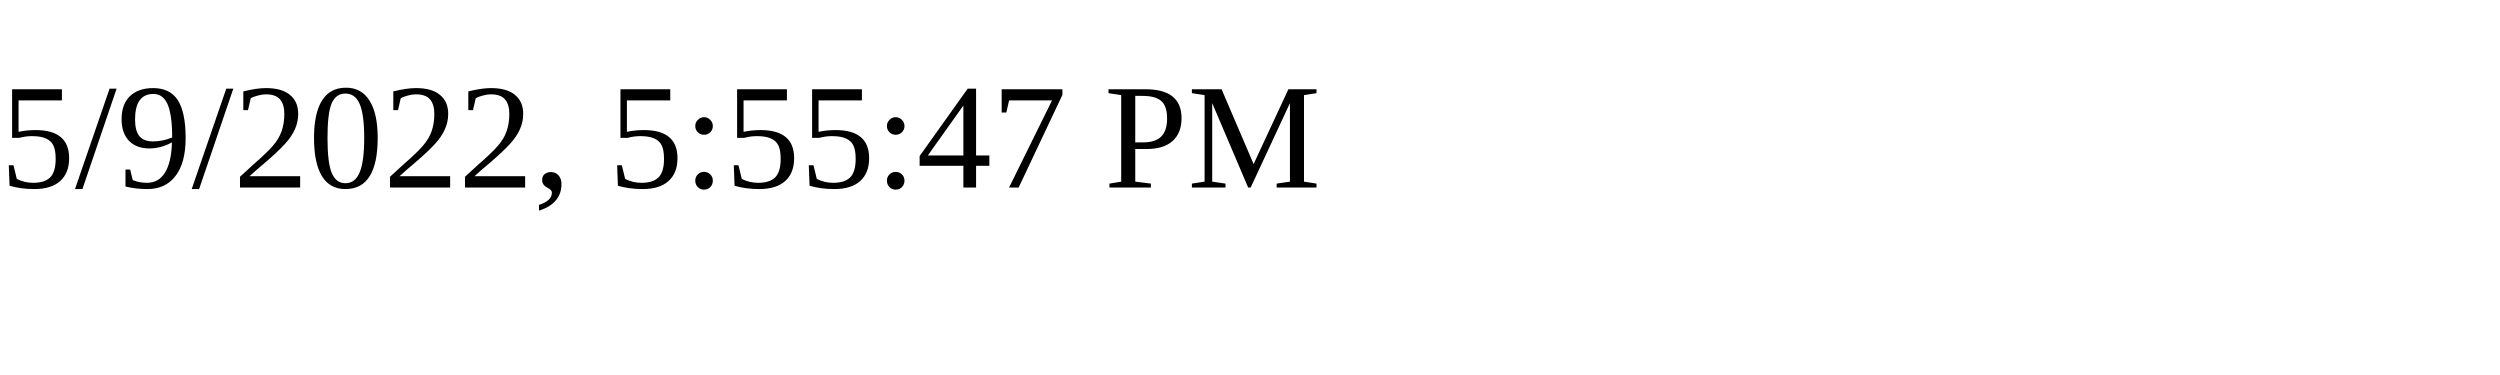
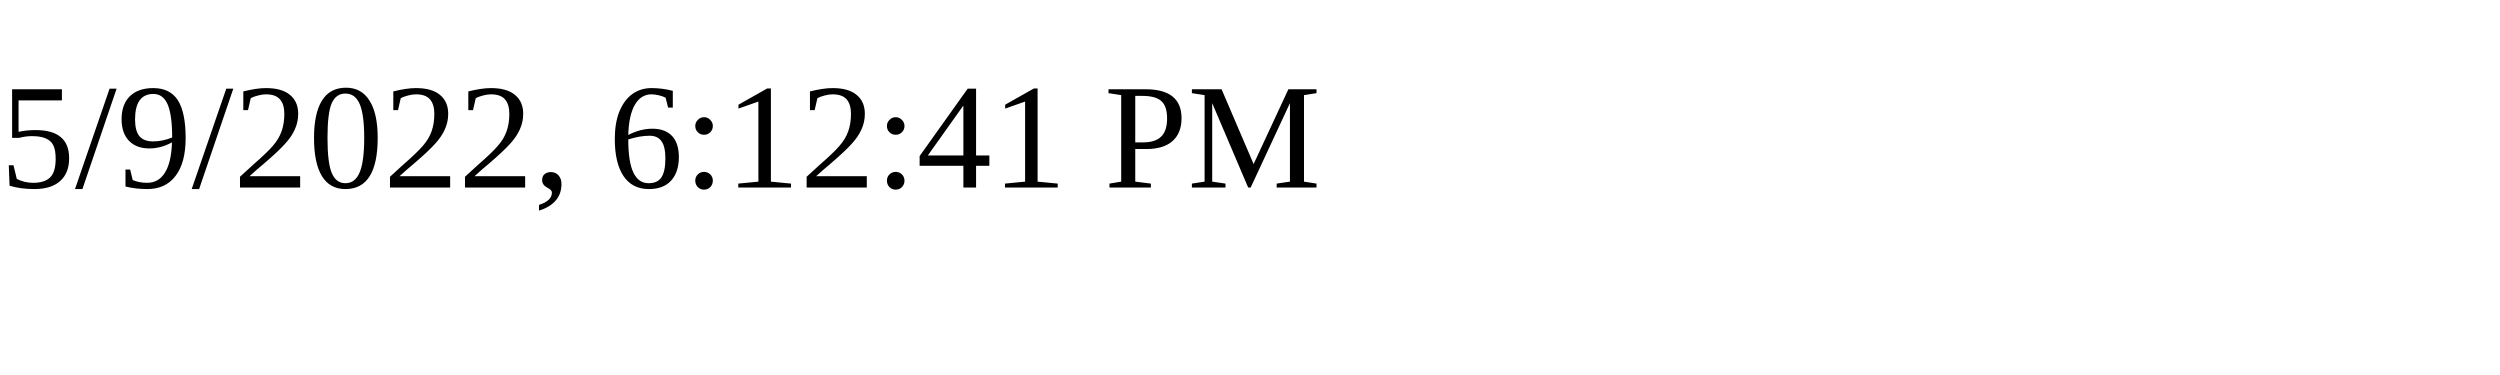
<svg xmlns="http://www.w3.org/2000/svg" height="30" width="200">
-   <text x="0" y="15">5/9/2022, 5:55:47 PM</text>
+   <text x="0" y="15">5/9/2022, 6:12:41 PM</text>
</svg>
